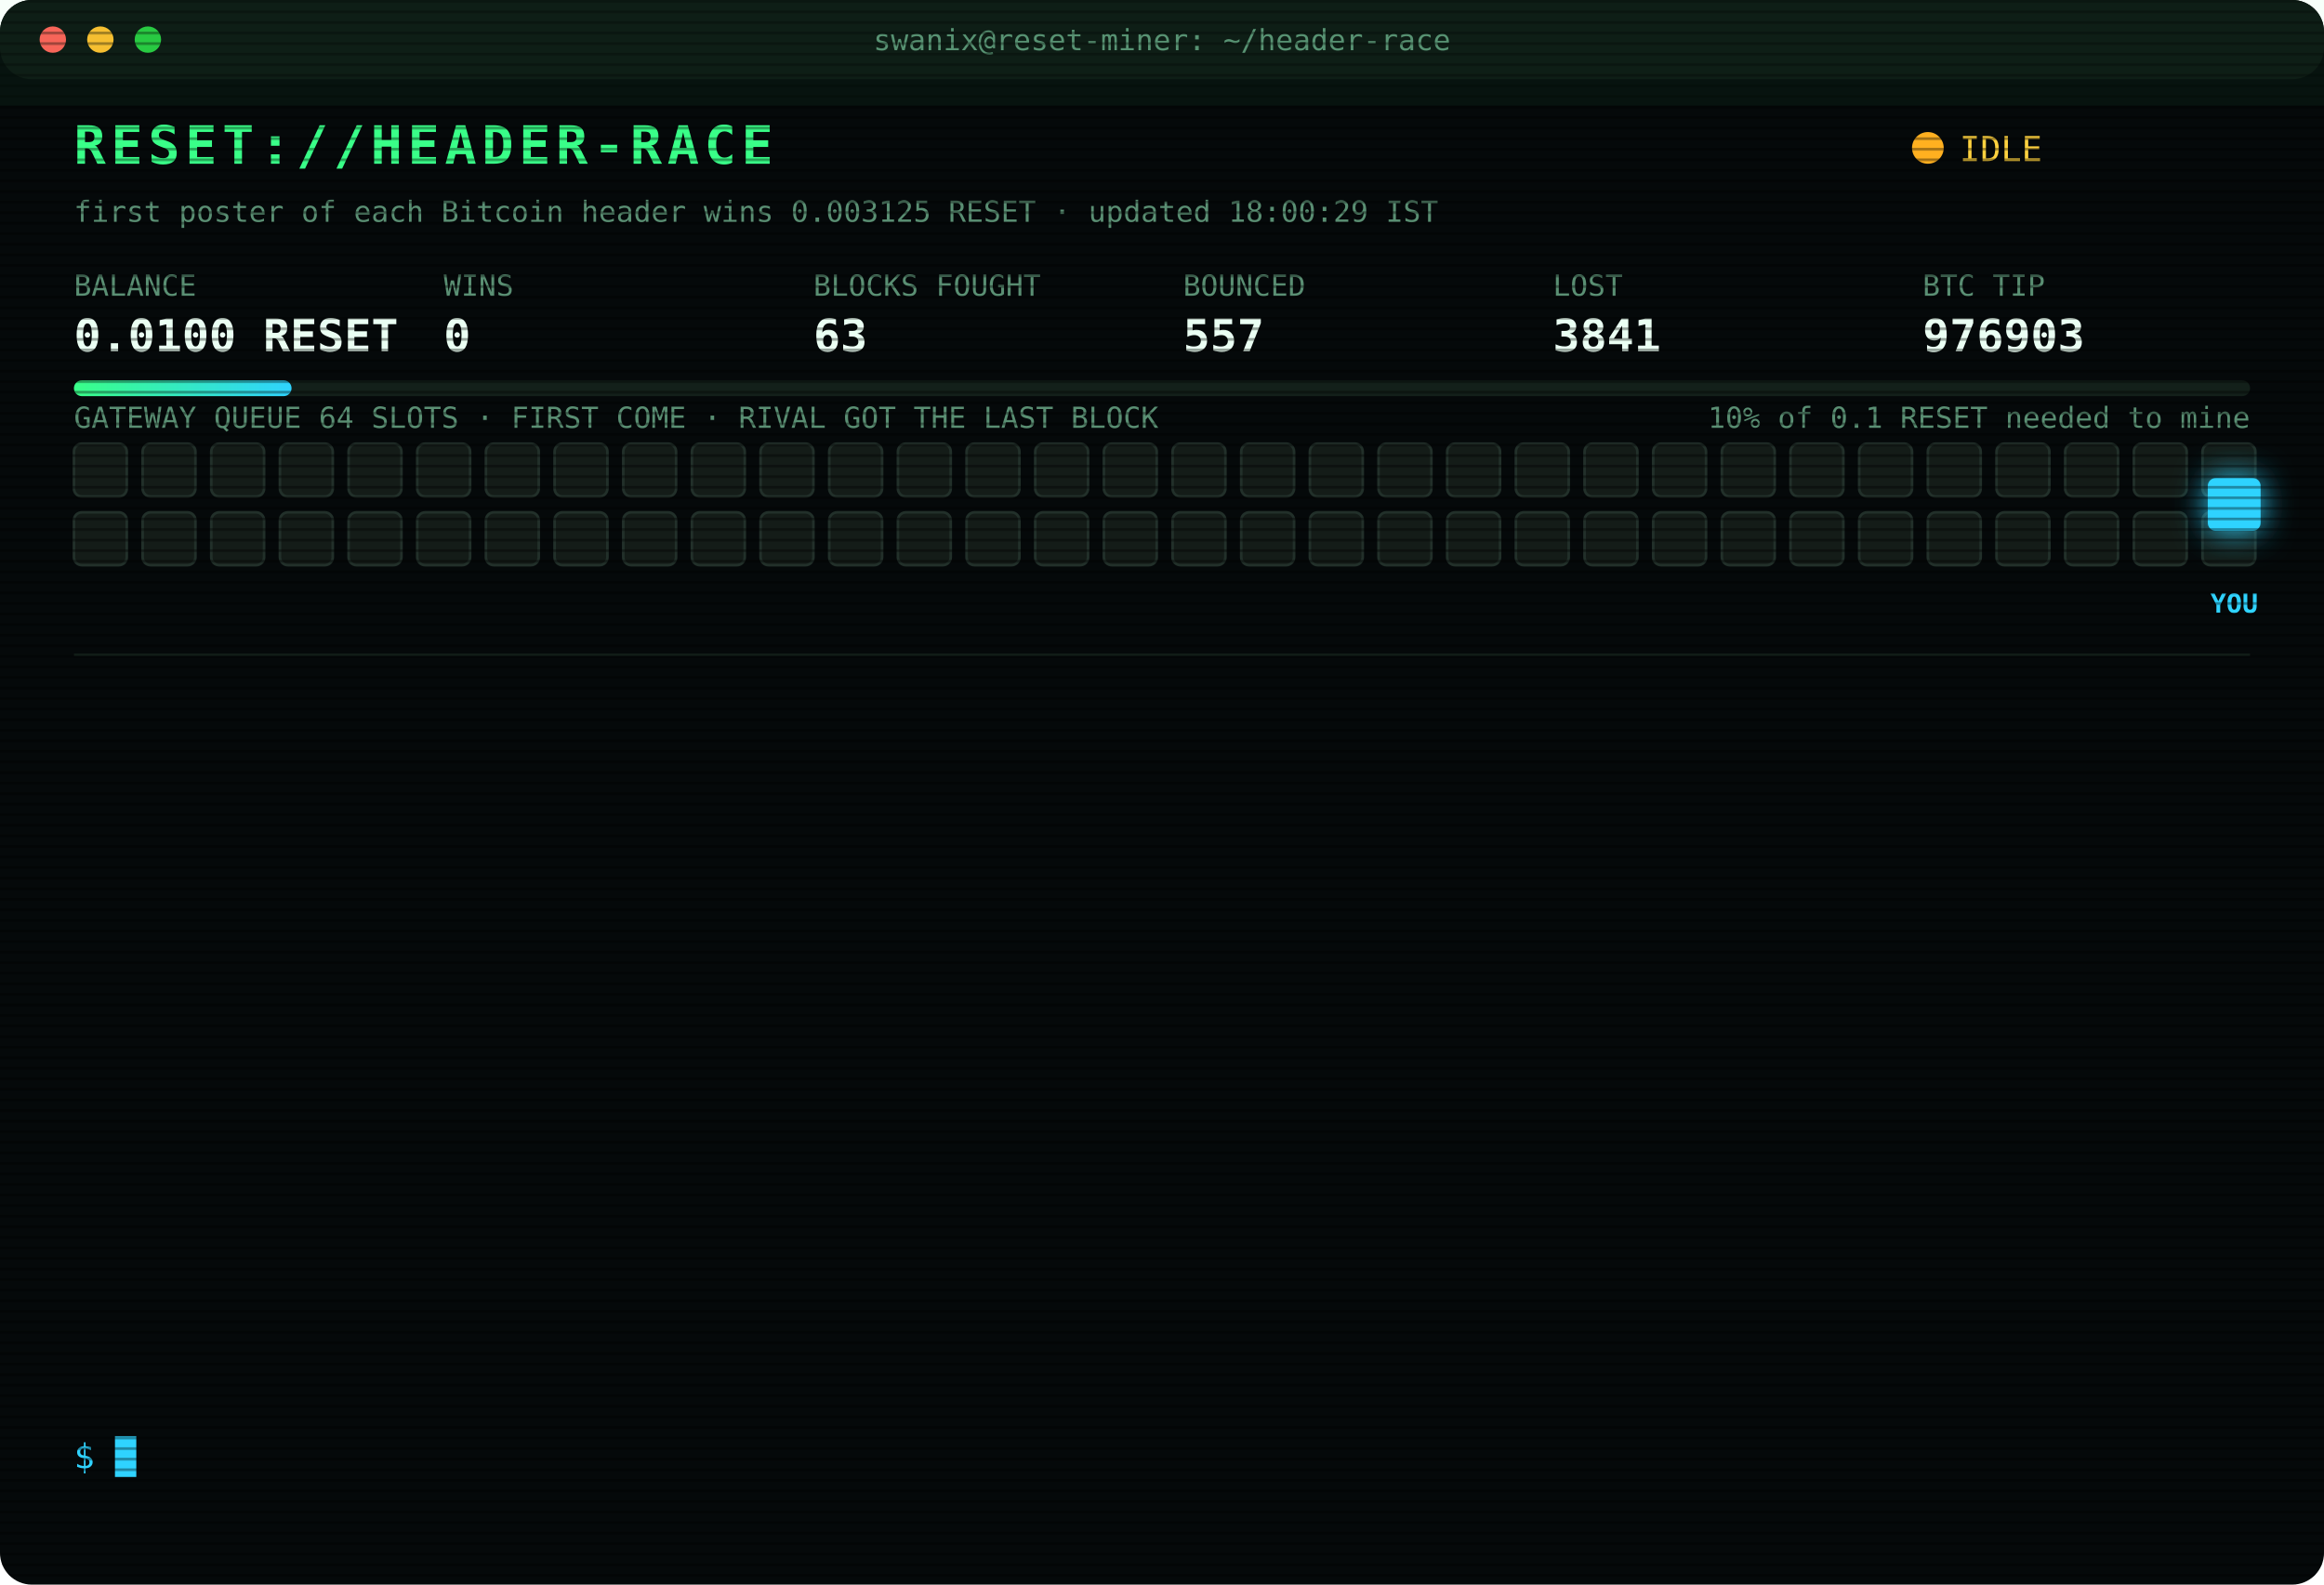
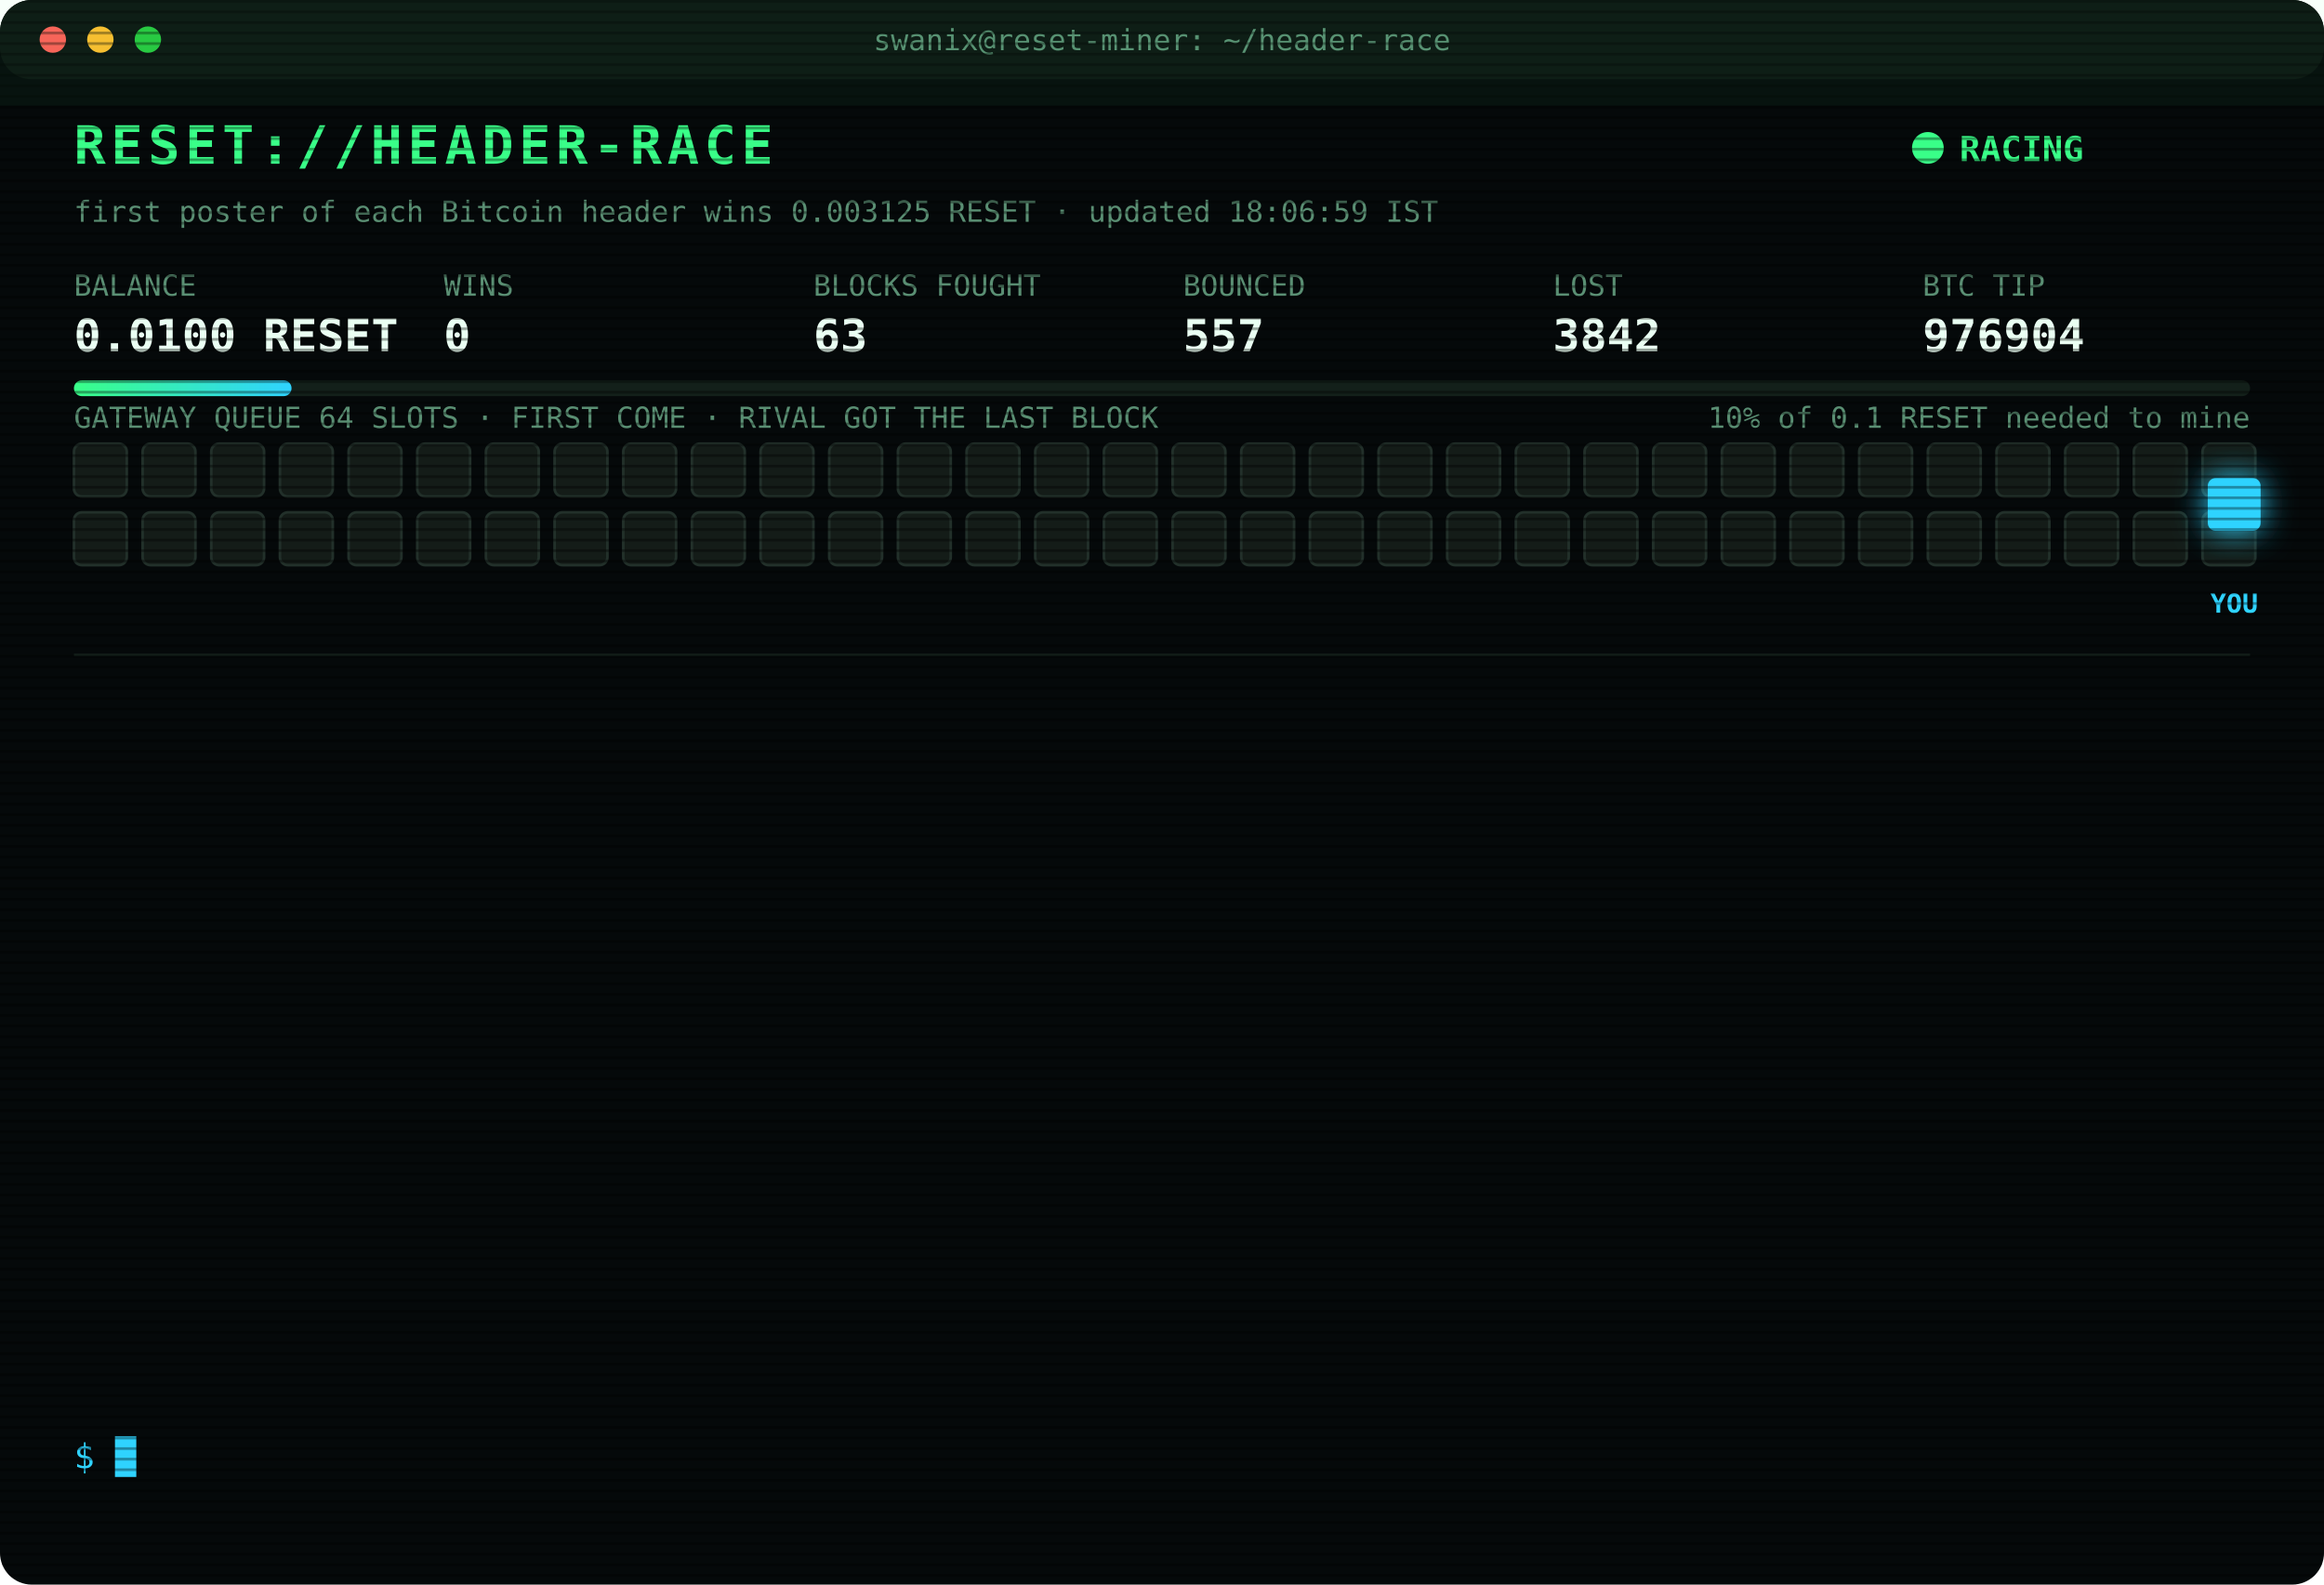
<svg xmlns="http://www.w3.org/2000/svg" width="880" height="600" viewBox="0 0 880 600" font-family="ui-monospace,SFMono-Regular,Menlo,Consolas,monospace">
  <style>
text{font-size:13px;fill:#7CFFB2}
.title{font-size:20px;font-weight:700;fill:#39FF88;letter-spacing:2px;animation:glitch 3s infinite steps(1)}
.sub{fill:#2fd3ff}.k{fill:#5a8f73;font-size:11px}.v{font-size:17px;font-weight:700;fill:#eafff3}
.ts{fill:#3f6b56}.boot{fill:#2fd3ff}.dim{fill:#5a8f73}.bad{fill:#ff4d6d}.warn{fill:#ffd23f}.mag{fill:#ff5cf0}.win{fill:#39FF88;font-weight:700}
.tag{font-size:10px;fill:#2fd3ff;font-weight:700}
.rival{fill:#26332c;stroke:#3c5a49;animation:jam 1.2s infinite alternate}
.idle{fill:#141c18;stroke:#22302a;animation:breathe 4s infinite}
.me{fill:#2fd3ff;filter:drop-shadow(0 0 6px #2fd3ff)}
.hover{animation:nudge 1.1s infinite ease-in-out}.bounce{animation:kick 1.4s infinite}
.ln{opacity:0;animation:in .4s forwards}
.cur{animation:blink 1s infinite steps(1)}
.scan{animation:scan 6s infinite linear}
.led{animation:blink 1.4s infinite}
@keyframes in{from{opacity:0;transform:translateX(-6px)}to{opacity:1;transform:none}}
@keyframes blink{50%{opacity:0}}
@keyframes jam{to{fill:#33463b}}
@keyframes breathe{50%{opacity:.4}}
@keyframes nudge{50%{transform:translateX(-10px)}}
@keyframes kick{0%,100%{transform:none}30%{transform:translateX(-14px)}55%{transform:translateX(10px) translateY(-6px)}}
@keyframes glitch{0%,92%{transform:none}93%{transform:translateX(2px);fill:#ff4d6d}95%{transform:translateX(-2px);fill:#2fd3ff}97%{transform:none}}
@keyframes scan{from{transform:translateY(-40px)}to{transform:translateY(600px)}}
</style>
  <defs>
    <pattern id="sl" width="4" height="4" patternUnits="userSpaceOnUse">
      <rect width="4" height="1" fill="#000" opacity=".35" />
    </pattern>
    <linearGradient id="bar">
      <stop offset="0" stop-color="#39FF88" />
      <stop offset="1" stop-color="#2fd3ff" />
    </linearGradient>
  </defs>
  <rect width="880" height="600" rx="12" fill="#05090a" />
  <rect width="880" height="30" rx="12" fill="#0d1512" />
  <circle cx="20" cy="15" r="5" fill="#ff5f57" />
  <circle cx="38" cy="15" r="5" fill="#febc2e" />
  <circle cx="56" cy="15" r="5" fill="#28c840" />
  <text x="440" y="19" text-anchor="middle" class="k">swanix@reset-miner: ~/header-race</text>
  <text x="28" y="62" class="title">RESET://HEADER-RACE</text>
-   <circle class="led" cx="730" cy="56" r="6" fill="#ffb020" />
-   <text x="742" y="61" class="warn">IDLE</text>
-   <text x="28" y="84" class="k">first poster of each Bitcoin header wins 0.003125 RESET · updated 18:00:29 IST</text>
+   <circle class="led" cx="730" cy="56" r="6" fill="#39FF88" />
+   <text x="742" y="61" class="win">RACING</text>
+   <text x="28" y="84" class="k">first poster of each Bitcoin header wins 0.003125 RESET · updated 18:06:59 IST</text>
  <text x="28" y="112" class="k">BALANCE</text>
  <text x="28" y="133" class="v">0.0100 RESET</text>
  <text x="168" y="112" class="k">WINS</text>
  <text x="168" y="133" class="v">0</text>
  <text x="308" y="112" class="k">BLOCKS FOUGHT</text>
  <text x="308" y="133" class="v">63</text>
  <text x="448" y="112" class="k">BOUNCED</text>
  <text x="448" y="133" class="v">557</text>
  <text x="588" y="112" class="k">LOST</text>
-   <text x="588" y="133" class="v">3841</text>
+   <text x="588" y="133" class="v">3842</text>
  <text x="728" y="112" class="k">BTC TIP</text>
-   <text x="728" y="133" class="v">976903</text>
+   <text x="728" y="133" class="v">976904</text>
  <rect x="28" y="144" width="824" height="6" rx="3" fill="#13201a" />
  <rect x="28" y="144" width="82.4" height="6" rx="3" fill="url(#bar)" />
  <text x="852" y="162" text-anchor="end" class="k">10% of 0.1 RESET needed to mine</text>
  <text x="28" y="162" class="k">GATEWAY QUEUE 64 SLOTS · FIRST COME · RIVAL GOT THE LAST BLOCK</text>
  <rect class="idle" x="28" y="168" width="20" height="20" rx="3" style="animation-delay:0.00s" />
  <rect class="idle" x="54" y="168" width="20" height="20" rx="3" style="animation-delay:0.05s" />
  <rect class="idle" x="80" y="168" width="20" height="20" rx="3" style="animation-delay:0.10s" />
  <rect class="idle" x="106" y="168" width="20" height="20" rx="3" style="animation-delay:0.15s" />
  <rect class="idle" x="132" y="168" width="20" height="20" rx="3" style="animation-delay:0.20s" />
  <rect class="idle" x="158" y="168" width="20" height="20" rx="3" style="animation-delay:0.25s" />
  <rect class="idle" x="184" y="168" width="20" height="20" rx="3" style="animation-delay:0.30s" />
  <rect class="idle" x="210" y="168" width="20" height="20" rx="3" style="animation-delay:0.35s" />
  <rect class="idle" x="236" y="168" width="20" height="20" rx="3" style="animation-delay:0.40s" />
  <rect class="idle" x="262" y="168" width="20" height="20" rx="3" style="animation-delay:0.45s" />
  <rect class="idle" x="288" y="168" width="20" height="20" rx="3" style="animation-delay:0.50s" />
  <rect class="idle" x="314" y="168" width="20" height="20" rx="3" style="animation-delay:0.55s" />
  <rect class="idle" x="340" y="168" width="20" height="20" rx="3" style="animation-delay:0.60s" />
  <rect class="idle" x="366" y="168" width="20" height="20" rx="3" style="animation-delay:0.65s" />
  <rect class="idle" x="392" y="168" width="20" height="20" rx="3" style="animation-delay:0.70s" />
  <rect class="idle" x="418" y="168" width="20" height="20" rx="3" style="animation-delay:0.75s" />
  <rect class="idle" x="444" y="168" width="20" height="20" rx="3" style="animation-delay:0.80s" />
  <rect class="idle" x="470" y="168" width="20" height="20" rx="3" style="animation-delay:0.85s" />
  <rect class="idle" x="496" y="168" width="20" height="20" rx="3" style="animation-delay:0.90s" />
  <rect class="idle" x="522" y="168" width="20" height="20" rx="3" style="animation-delay:0.95s" />
  <rect class="idle" x="548" y="168" width="20" height="20" rx="3" style="animation-delay:1.00s" />
  <rect class="idle" x="574" y="168" width="20" height="20" rx="3" style="animation-delay:1.05s" />
  <rect class="idle" x="600" y="168" width="20" height="20" rx="3" style="animation-delay:1.10s" />
  <rect class="idle" x="626" y="168" width="20" height="20" rx="3" style="animation-delay:1.15s" />
  <rect class="idle" x="652" y="168" width="20" height="20" rx="3" style="animation-delay:1.20s" />
  <rect class="idle" x="678" y="168" width="20" height="20" rx="3" style="animation-delay:1.25s" />
  <rect class="idle" x="704" y="168" width="20" height="20" rx="3" style="animation-delay:1.30s" />
  <rect class="idle" x="730" y="168" width="20" height="20" rx="3" style="animation-delay:1.35s" />
  <rect class="idle" x="756" y="168" width="20" height="20" rx="3" style="animation-delay:1.40s" />
  <rect class="idle" x="782" y="168" width="20" height="20" rx="3" style="animation-delay:1.45s" />
  <rect class="idle" x="808" y="168" width="20" height="20" rx="3" style="animation-delay:1.50s" />
  <rect class="idle" x="834" y="168" width="20" height="20" rx="3" style="animation-delay:1.55s" />
  <rect class="idle" x="28" y="194" width="20" height="20" rx="3" style="animation-delay:1.60s" />
  <rect class="idle" x="54" y="194" width="20" height="20" rx="3" style="animation-delay:1.65s" />
  <rect class="idle" x="80" y="194" width="20" height="20" rx="3" style="animation-delay:1.70s" />
  <rect class="idle" x="106" y="194" width="20" height="20" rx="3" style="animation-delay:1.75s" />
  <rect class="idle" x="132" y="194" width="20" height="20" rx="3" style="animation-delay:1.80s" />
  <rect class="idle" x="158" y="194" width="20" height="20" rx="3" style="animation-delay:1.85s" />
  <rect class="idle" x="184" y="194" width="20" height="20" rx="3" style="animation-delay:1.90s" />
  <rect class="idle" x="210" y="194" width="20" height="20" rx="3" style="animation-delay:1.95s" />
  <rect class="idle" x="236" y="194" width="20" height="20" rx="3" style="animation-delay:2.00s" />
  <rect class="idle" x="262" y="194" width="20" height="20" rx="3" style="animation-delay:2.05s" />
  <rect class="idle" x="288" y="194" width="20" height="20" rx="3" style="animation-delay:2.10s" />
  <rect class="idle" x="314" y="194" width="20" height="20" rx="3" style="animation-delay:2.15s" />
  <rect class="idle" x="340" y="194" width="20" height="20" rx="3" style="animation-delay:2.20s" />
  <rect class="idle" x="366" y="194" width="20" height="20" rx="3" style="animation-delay:2.25s" />
  <rect class="idle" x="392" y="194" width="20" height="20" rx="3" style="animation-delay:2.30s" />
  <rect class="idle" x="418" y="194" width="20" height="20" rx="3" style="animation-delay:2.35s" />
  <rect class="idle" x="444" y="194" width="20" height="20" rx="3" style="animation-delay:2.40s" />
  <rect class="idle" x="470" y="194" width="20" height="20" rx="3" style="animation-delay:2.45s" />
  <rect class="idle" x="496" y="194" width="20" height="20" rx="3" style="animation-delay:2.50s" />
  <rect class="idle" x="522" y="194" width="20" height="20" rx="3" style="animation-delay:2.55s" />
  <rect class="idle" x="548" y="194" width="20" height="20" rx="3" style="animation-delay:2.60s" />
  <rect class="idle" x="574" y="194" width="20" height="20" rx="3" style="animation-delay:2.65s" />
  <rect class="idle" x="600" y="194" width="20" height="20" rx="3" style="animation-delay:2.70s" />
  <rect class="idle" x="626" y="194" width="20" height="20" rx="3" style="animation-delay:2.75s" />
  <rect class="idle" x="652" y="194" width="20" height="20" rx="3" style="animation-delay:2.80s" />
  <rect class="idle" x="678" y="194" width="20" height="20" rx="3" style="animation-delay:2.85s" />
  <rect class="idle" x="704" y="194" width="20" height="20" rx="3" style="animation-delay:2.90s" />
  <rect class="idle" x="730" y="194" width="20" height="20" rx="3" style="animation-delay:2.95s" />
  <rect class="idle" x="756" y="194" width="20" height="20" rx="3" style="animation-delay:3.00s" />
  <rect class="idle" x="782" y="194" width="20" height="20" rx="3" style="animation-delay:3.05s" />
  <rect class="idle" x="808" y="194" width="20" height="20" rx="3" style="animation-delay:3.10s" />
  <rect class="idle" x="834" y="194" width="20" height="20" rx="3" style="animation-delay:3.15s" />
  <g class="hover">
    <rect class="me" x="836" y="181" width="20" height="20" rx="3" />
    <text class="tag" x="846" y="232" text-anchor="middle">YOU</text>
  </g>
  <line x1="28" x2="852" y1="248" y2="248" stroke="#13201a" />
  <g class="ln" style="animation-delay:0.40s">
-     <text x="28" y="270" class="ts">16:23:15</text>
-     <text x="104" y="270" class="bad">[GATEWAY DOWN] no response · 3257ms</text>
+     <text x="28" y="270" class="ts">16:23:16</text>
+     <text x="104" y="270" class="bad">[LOST] #976888 taken by a rival miner</text>
  </g>
  <g class="ln" style="animation-delay:0.65s">
-     <text x="28" y="292" class="ts">16:23:16</text>
-     <text x="104" y="292" class="bad">[LOST] #976888 taken by a rival miner</text>
+     <text x="28" y="292" class="ts">16:35:13</text>
+     <text x="104" y="292" class="bad">[LOST] #976889 taken by a rival miner</text>
  </g>
  <g class="ln" style="animation-delay:0.90s">
-     <text x="28" y="314" class="ts">16:35:13</text>
-     <text x="104" y="314" class="bad">[LOST] #976889 taken by a rival miner</text>
+     <text x="28" y="314" class="ts">16:37:41</text>
+     <text x="104" y="314" class="bad">[LOST] #976890 taken by a rival miner</text>
  </g>
  <g class="ln" style="animation-delay:1.15s">
-     <text x="28" y="336" class="ts">16:37:41</text>
-     <text x="104" y="336" class="bad">[LOST] #976890 taken by a rival miner</text>
+     <text x="28" y="336" class="ts">16:42:53</text>
+     <text x="104" y="336" class="bad">[LOST] #976892 taken by a rival miner</text>
  </g>
  <g class="ln" style="animation-delay:1.40s">
-     <text x="28" y="358" class="ts">16:42:53</text>
-     <text x="104" y="358" class="bad">[LOST] #976892 taken by a rival miner</text>
+     <text x="28" y="358" class="ts">16:48:51</text>
+     <text x="104" y="358" class="bad">[LOST] #976893 taken by a rival miner</text>
  </g>
  <g class="ln" style="animation-delay:1.65s">
-     <text x="28" y="380" class="ts">16:48:51</text>
-     <text x="104" y="380" class="bad">[LOST] #976893 taken by a rival miner</text>
+     <text x="28" y="380" class="ts">16:53:32</text>
+     <text x="104" y="380" class="bad">[LOST] #976894 taken by a rival miner</text>
  </g>
  <g class="ln" style="animation-delay:1.90s">
-     <text x="28" y="402" class="ts">16:53:32</text>
-     <text x="104" y="402" class="bad">[LOST] #976894 taken by a rival miner</text>
+     <text x="28" y="402" class="ts">17:15:05</text>
+     <text x="104" y="402" class="bad">[LOST] #976897 taken by a rival miner</text>
  </g>
  <g class="ln" style="animation-delay:2.15s">
-     <text x="28" y="424" class="ts">17:15:05</text>
-     <text x="104" y="424" class="bad">[LOST] #976897 taken by a rival miner</text>
+     <text x="28" y="424" class="ts">17:21:04</text>
+     <text x="104" y="424" class="bad">[LOST] #976898 taken by a rival miner</text>
  </g>
  <g class="ln" style="animation-delay:2.40s">
-     <text x="28" y="446" class="ts">17:21:04</text>
-     <text x="104" y="446" class="bad">[LOST] #976898 taken by a rival miner</text>
+     <text x="28" y="446" class="ts">17:22:51</text>
+     <text x="104" y="446" class="bad">[LOST] #976899 taken by a rival miner</text>
  </g>
  <g class="ln" style="animation-delay:2.65s">
-     <text x="28" y="468" class="ts">17:22:51</text>
-     <text x="104" y="468" class="bad">[LOST] #976899 taken by a rival miner</text>
+     <text x="28" y="468" class="ts">17:25:05</text>
+     <text x="104" y="468" class="bad">[LOST] #976900 taken by a rival miner</text>
  </g>
  <g class="ln" style="animation-delay:2.90s">
-     <text x="28" y="490" class="ts">17:25:05</text>
-     <text x="104" y="490" class="bad">[LOST] #976900 taken by a rival miner</text>
+     <text x="28" y="490" class="ts">17:28:37</text>
+     <text x="104" y="490" class="bad">[LOST] #976901 taken by a rival miner</text>
  </g>
  <g class="ln" style="animation-delay:3.15s">
-     <text x="28" y="512" class="ts">17:28:37</text>
-     <text x="104" y="512" class="bad">[LOST] #976901 taken by a rival miner</text>
+     <text x="28" y="512" class="ts">17:32:31</text>
+     <text x="104" y="512" class="bad">[LOST] #976902 taken by a rival miner</text>
  </g>
  <g class="ln" style="animation-delay:3.40s">
-     <text x="28" y="534" class="ts">17:32:31</text>
-     <text x="104" y="534" class="bad">[LOST] #976902 taken by a rival miner</text>
+     <text x="28" y="534" class="ts">18:06:59</text>
+     <text x="104" y="534" class="bad">[LOST] #976904 taken by a rival miner</text>
  </g>
  <text x="28" y="556" class="sub">$ <tspan class="cur">█</tspan>
  </text>
  <rect width="880" height="600" rx="12" fill="url(#sl)" pointer-events="none" />
  <rect class="scan" width="880" height="40" fill="#39FF88" opacity=".04" />
</svg>
